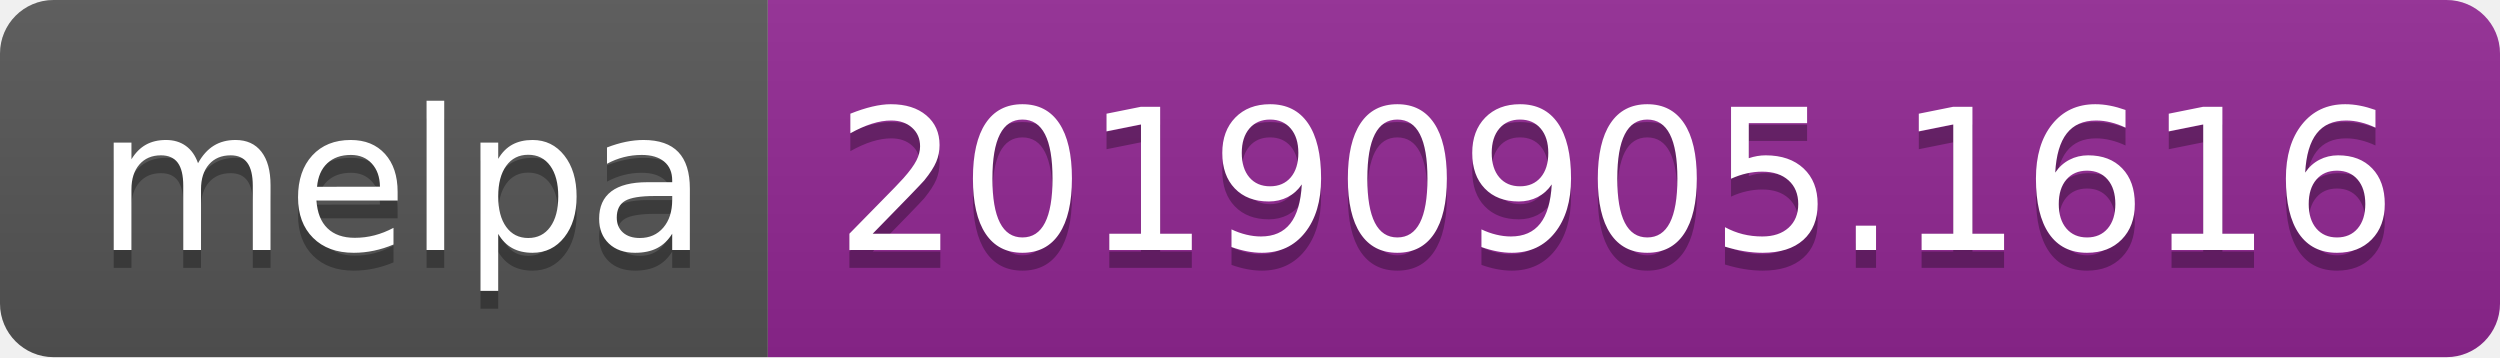
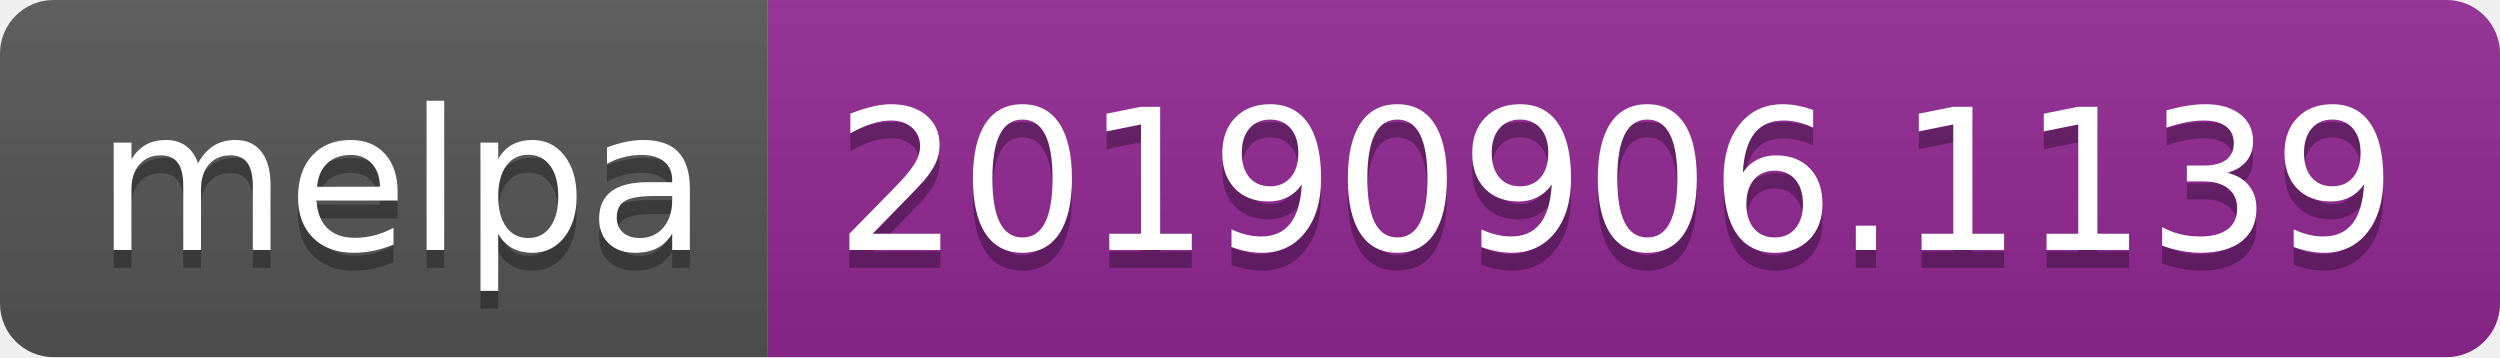
<svg xmlns="http://www.w3.org/2000/svg" width="140" height="20">
  <linearGradient id="b" x2="0" y2="100%">
    <stop offset="0" stop-color="#bbb" stop-opacity=".1" />
    <stop offset="1" stop-opacity=".1" />
  </linearGradient>
  <clipPath id="a">
    <rect width="140" height="20" rx="3" fill="#fff" />
  </clipPath>
  <g clip-path="url(#a)">
    <path fill="#555" d="M0 0h43v20H0z" />
    <path fill="#922793" d="M43 0h97v20H43z" />
    <path fill="url(#b)" d="M0 0h140v20H0z" />
  </g>
  <g fill="#fff" text-anchor="middle" font-family="DejaVu Sans,Verdana,Geneva,sans-serif" font-size="110">
    <text x="225" y="150" fill="#010101" fill-opacity=".3" transform="scale(.1)" textLength="330">melpa</text>
    <text x="225" y="140" transform="scale(.1)" textLength="330">melpa</text>
-     <text x="905" y="150" fill="#010101" fill-opacity=".3" transform="scale(.1)" textLength="870">20190905.1616</text>
-     <text x="905" y="140" transform="scale(.1)" textLength="870">20190905.1616</text>
+     <text x="905" y="150" fill="#010101" fill-opacity=".3" transform="scale(.1)" textLength="870">20190906.1139</text>
+     <text x="905" y="140" transform="scale(.1)" textLength="870">20190906.1139</text>
  </g>
</svg>
